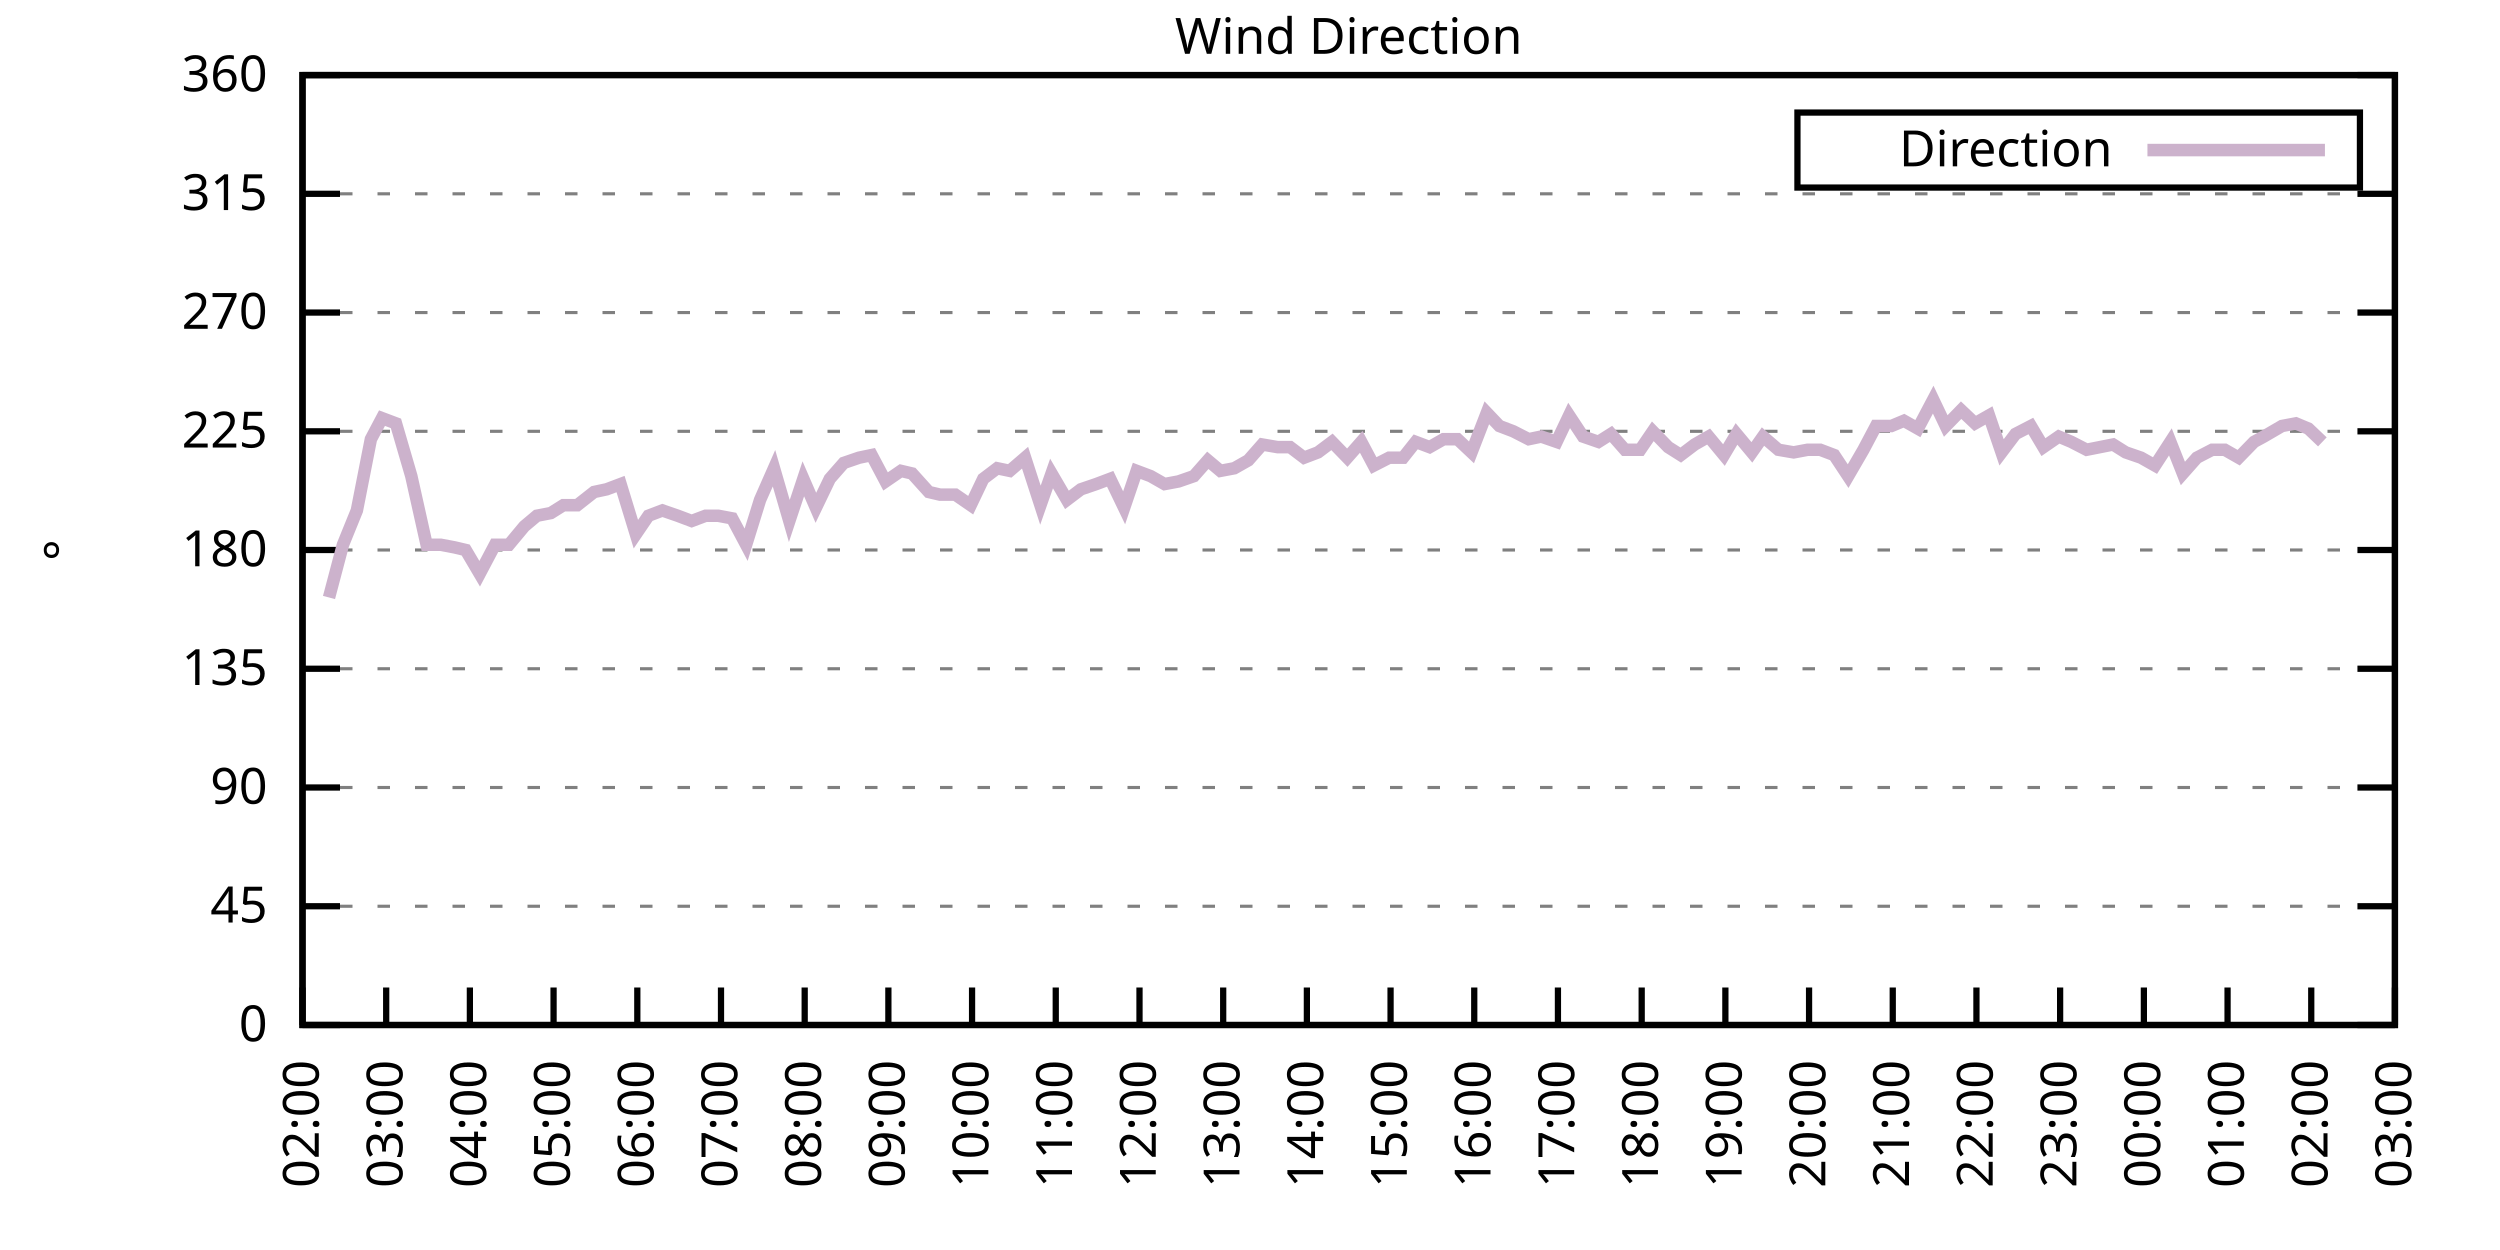
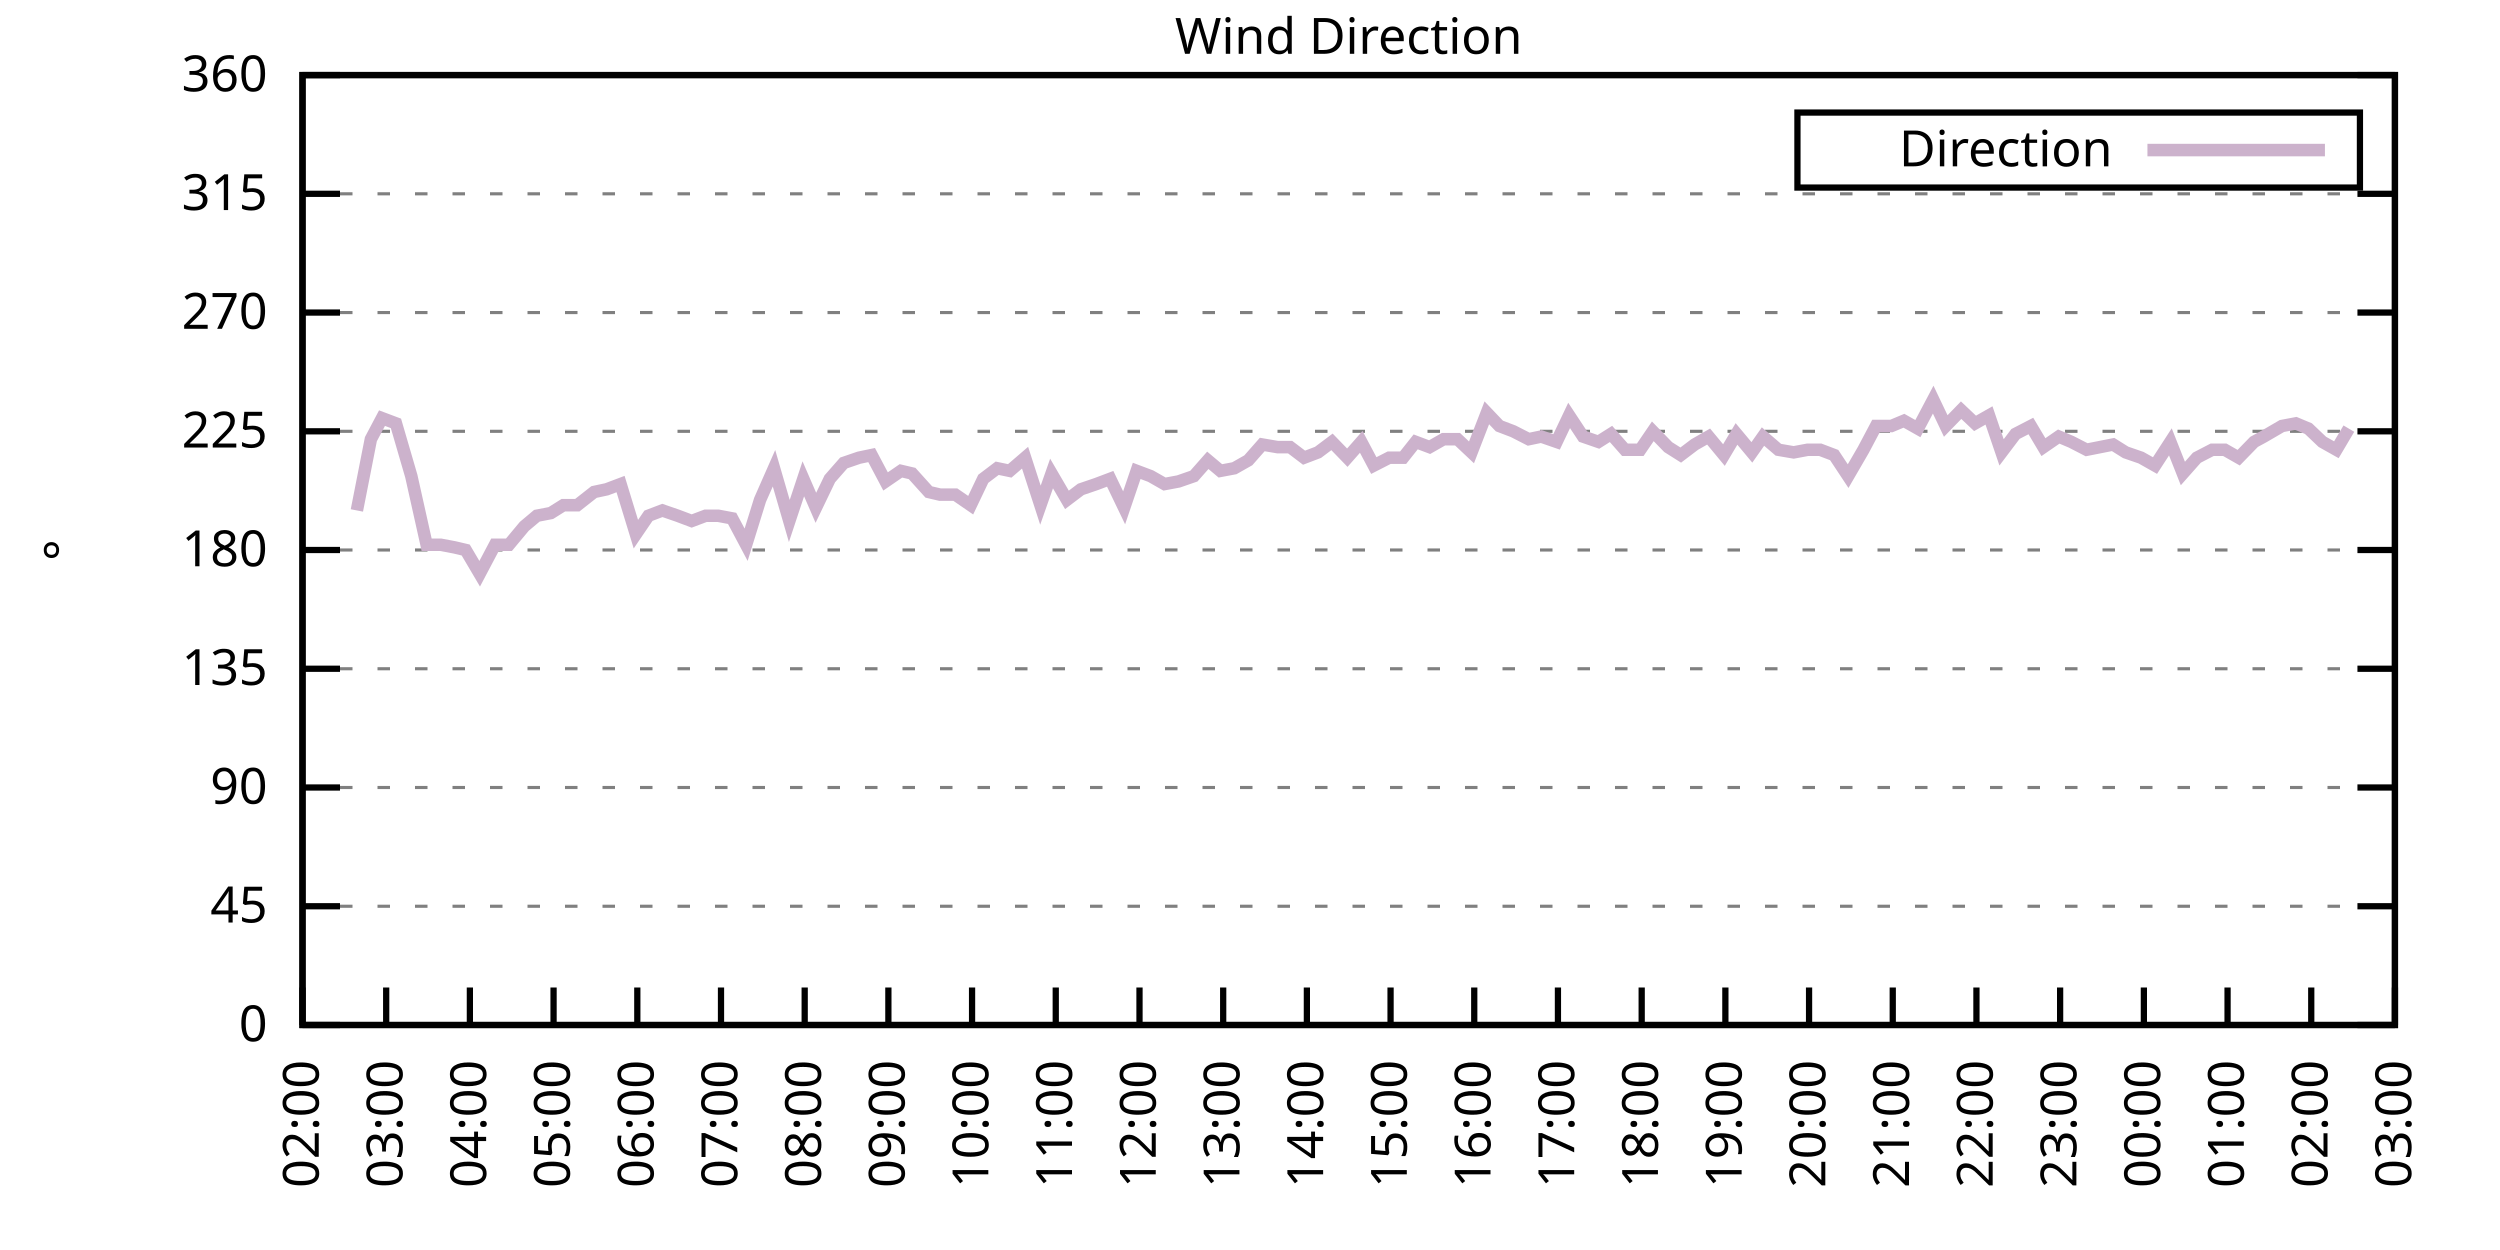
<svg xmlns="http://www.w3.org/2000/svg" xmlns:xlink="http://www.w3.org/1999/xlink" width="400" height="200" viewBox="0 0 400 200">
  <g id="gnuplot_canvas">
    <rect x="0" y="0" width="400" height="200" fill="none" />
    <defs>
      <circle id="gpDot" r="0.5" stroke-width="0.5" stroke="currentColor" />
      <path id="gpPt0" stroke-width="0.333" stroke="currentColor" d="M-1,0 h2 M0,-1 v2" />
      <path id="gpPt1" stroke-width="0.333" stroke="currentColor" d="M-1,-1 L1,1 M1,-1 L-1,1" />
      <path id="gpPt2" stroke-width="0.333" stroke="currentColor" d="M-1,0 L1,0 M0,-1 L0,1 M-1,-1 L1,1 M-1,1 L1,-1" />
      <rect id="gpPt3" stroke-width="0.333" stroke="currentColor" x="-1" y="-1" width="2" height="2" />
      <rect id="gpPt4" stroke-width="0.333" stroke="currentColor" fill="currentColor" x="-1" y="-1" width="2" height="2" />
      <circle id="gpPt5" stroke-width="0.333" stroke="currentColor" cx="0" cy="0" r="1" />
      <use xlink:href="#gpPt5" id="gpPt6" fill="currentColor" stroke="none" />
      <path id="gpPt7" stroke-width="0.333" stroke="currentColor" d="M0,-1.33 L-1.33,0.67 L1.33,0.67 z" />
      <use xlink:href="#gpPt7" id="gpPt8" fill="currentColor" stroke="none" />
      <use xlink:href="#gpPt7" id="gpPt9" stroke="currentColor" transform="rotate(180)" />
      <use xlink:href="#gpPt9" id="gpPt10" fill="currentColor" stroke="none" />
      <use xlink:href="#gpPt3" id="gpPt11" stroke="currentColor" transform="rotate(45)" />
      <use xlink:href="#gpPt11" id="gpPt12" fill="currentColor" stroke="none" />
      <path id="gpPt13" stroke-width="0.333" stroke="currentColor" d="M0,1.330 L1.265,0.411 L0.782,-1.067 L-0.782,-1.076 L-1.265,0.411 z" />
      <use xlink:href="#gpPt13" id="gpPt14" fill="currentColor" stroke="none" />
      <filter id="textbox" filterUnits="objectBoundingBox" x="0" y="0" height="1" width="1">
        <feFlood flood-color="white" flood-opacity="1" result="bgnd" />
        <feComposite in="SourceGraphic" in2="bgnd" operator="atop" />
      </filter>
      <filter id="greybox" filterUnits="objectBoundingBox" x="0" y="0" height="1" width="1">
        <feFlood flood-color="lightgrey" flood-opacity="1" result="grey" />
        <feComposite in="SourceGraphic" in2="grey" operator="atop" />
      </filter>
    </defs>
    <g fill="none" color="white" stroke="currentColor" stroke-width="1.00" stroke-linecap="butt" stroke-linejoin="miter">
</g>
    <g fill="none" color="black" stroke="currentColor" stroke-width="1.00" stroke-linecap="butt" stroke-linejoin="miter">
      <g stroke="none" shape-rendering="crispEdges">
        <polygon fill="rgb(255, 255, 255)" points="48.40,164.00 383.18,164.00 383.18,12.02 48.40,12.02 " />
      </g>
    </g>
    <g fill="none" color="black" stroke="currentColor" stroke-width="1.00" stroke-linecap="butt" stroke-linejoin="miter">
</g>
    <g fill="none" color="black" stroke="black" stroke-width="0.50" stroke-linecap="butt" stroke-linejoin="miter">
</g>
    <g fill="none" color="gray" stroke="currentColor" stroke-width="0.50" stroke-linecap="butt" stroke-linejoin="miter">
      <path stroke="gray" stroke-dasharray="2,4" class="gridline" d="M48.40,164.00 L383.19,164.00  " />
    </g>
    <g fill="none" color="gray" stroke="gray" stroke-width="1.00" stroke-linecap="butt" stroke-linejoin="miter">
</g>
    <g fill="none" color="black" stroke="currentColor" stroke-width="1.00" stroke-linecap="butt" stroke-linejoin="miter">
      <path stroke="black" d="M48.40,164.00 L54.40,164.00 M383.19,164.00 L377.19,164.00  " />
      <g transform="translate(42.80,166.60)" stroke="none" fill="black" font-family="Sans" font-size="8.00" text-anchor="end">
        <text>
          <tspan font-family="Sans"> 0</tspan>
        </text>
      </g>
    </g>
    <g fill="none" color="black" stroke="currentColor" stroke-width="1.00" stroke-linecap="butt" stroke-linejoin="miter">
</g>
    <g fill="none" color="black" stroke="black" stroke-width="0.50" stroke-linecap="butt" stroke-linejoin="miter">
</g>
    <g fill="none" color="gray" stroke="currentColor" stroke-width="0.50" stroke-linecap="butt" stroke-linejoin="miter">
      <path stroke="gray" stroke-dasharray="2,4" class="gridline" d="M48.40,145.00 L383.19,145.00  " />
    </g>
    <g fill="none" color="gray" stroke="gray" stroke-width="1.00" stroke-linecap="butt" stroke-linejoin="miter">
</g>
    <g fill="none" color="black" stroke="currentColor" stroke-width="1.00" stroke-linecap="butt" stroke-linejoin="miter">
      <path stroke="black" d="M48.40,145.00 L54.40,145.00 M383.19,145.00 L377.19,145.00  " />
      <g transform="translate(42.80,147.60)" stroke="none" fill="black" font-family="Sans" font-size="8.00" text-anchor="end">
        <text>
          <tspan font-family="Sans"> 45</tspan>
        </text>
      </g>
    </g>
    <g fill="none" color="black" stroke="currentColor" stroke-width="1.00" stroke-linecap="butt" stroke-linejoin="miter">
</g>
    <g fill="none" color="black" stroke="black" stroke-width="0.50" stroke-linecap="butt" stroke-linejoin="miter">
</g>
    <g fill="none" color="gray" stroke="currentColor" stroke-width="0.50" stroke-linecap="butt" stroke-linejoin="miter">
      <path stroke="gray" stroke-dasharray="2,4" class="gridline" d="M48.40,126.00 L383.19,126.00  " />
    </g>
    <g fill="none" color="gray" stroke="gray" stroke-width="1.00" stroke-linecap="butt" stroke-linejoin="miter">
</g>
    <g fill="none" color="black" stroke="currentColor" stroke-width="1.00" stroke-linecap="butt" stroke-linejoin="miter">
      <path stroke="black" d="M48.40,126.00 L54.40,126.00 M383.19,126.00 L377.19,126.00  " />
      <g transform="translate(42.80,128.60)" stroke="none" fill="black" font-family="Sans" font-size="8.00" text-anchor="end">
        <text>
          <tspan font-family="Sans"> 90</tspan>
        </text>
      </g>
    </g>
    <g fill="none" color="black" stroke="currentColor" stroke-width="1.00" stroke-linecap="butt" stroke-linejoin="miter">
</g>
    <g fill="none" color="black" stroke="black" stroke-width="0.50" stroke-linecap="butt" stroke-linejoin="miter">
</g>
    <g fill="none" color="gray" stroke="currentColor" stroke-width="0.50" stroke-linecap="butt" stroke-linejoin="miter">
      <path stroke="gray" stroke-dasharray="2,4" class="gridline" d="M48.40,107.00 L383.19,107.00  " />
    </g>
    <g fill="none" color="gray" stroke="gray" stroke-width="1.00" stroke-linecap="butt" stroke-linejoin="miter">
</g>
    <g fill="none" color="black" stroke="currentColor" stroke-width="1.00" stroke-linecap="butt" stroke-linejoin="miter">
      <path stroke="black" d="M48.40,107.00 L54.40,107.00 M383.19,107.00 L377.19,107.00  " />
      <g transform="translate(42.80,109.60)" stroke="none" fill="black" font-family="Sans" font-size="8.00" text-anchor="end">
        <text>
          <tspan font-family="Sans"> 135</tspan>
        </text>
      </g>
    </g>
    <g fill="none" color="black" stroke="currentColor" stroke-width="1.00" stroke-linecap="butt" stroke-linejoin="miter">
</g>
    <g fill="none" color="black" stroke="black" stroke-width="0.50" stroke-linecap="butt" stroke-linejoin="miter">
</g>
    <g fill="none" color="gray" stroke="currentColor" stroke-width="0.50" stroke-linecap="butt" stroke-linejoin="miter">
      <path stroke="gray" stroke-dasharray="2,4" class="gridline" d="M48.40,88.00 L383.19,88.00  " />
    </g>
    <g fill="none" color="gray" stroke="gray" stroke-width="1.00" stroke-linecap="butt" stroke-linejoin="miter">
</g>
    <g fill="none" color="black" stroke="currentColor" stroke-width="1.00" stroke-linecap="butt" stroke-linejoin="miter">
      <path stroke="black" d="M48.40,88.00 L54.40,88.00 M383.19,88.00 L377.19,88.00  " />
      <g transform="translate(42.80,90.60)" stroke="none" fill="black" font-family="Sans" font-size="8.00" text-anchor="end">
        <text>
          <tspan font-family="Sans"> 180</tspan>
        </text>
      </g>
    </g>
    <g fill="none" color="black" stroke="currentColor" stroke-width="1.00" stroke-linecap="butt" stroke-linejoin="miter">
</g>
    <g fill="none" color="black" stroke="black" stroke-width="0.50" stroke-linecap="butt" stroke-linejoin="miter">
</g>
    <g fill="none" color="gray" stroke="currentColor" stroke-width="0.50" stroke-linecap="butt" stroke-linejoin="miter">
      <path stroke="gray" stroke-dasharray="2,4" class="gridline" d="M48.40,69.01 L383.19,69.01  " />
    </g>
    <g fill="none" color="gray" stroke="gray" stroke-width="1.00" stroke-linecap="butt" stroke-linejoin="miter">
</g>
    <g fill="none" color="black" stroke="currentColor" stroke-width="1.00" stroke-linecap="butt" stroke-linejoin="miter">
      <path stroke="black" d="M48.40,69.01 L54.40,69.01 M383.19,69.01 L377.19,69.01  " />
      <g transform="translate(42.80,71.61)" stroke="none" fill="black" font-family="Sans" font-size="8.00" text-anchor="end">
        <text>
          <tspan font-family="Sans"> 225</tspan>
        </text>
      </g>
    </g>
    <g fill="none" color="black" stroke="currentColor" stroke-width="1.00" stroke-linecap="butt" stroke-linejoin="miter">
</g>
    <g fill="none" color="black" stroke="black" stroke-width="0.50" stroke-linecap="butt" stroke-linejoin="miter">
</g>
    <g fill="none" color="gray" stroke="currentColor" stroke-width="0.50" stroke-linecap="butt" stroke-linejoin="miter">
      <path stroke="gray" stroke-dasharray="2,4" class="gridline" d="M48.40,50.01 L383.19,50.01  " />
    </g>
    <g fill="none" color="gray" stroke="gray" stroke-width="1.00" stroke-linecap="butt" stroke-linejoin="miter">
</g>
    <g fill="none" color="black" stroke="currentColor" stroke-width="1.00" stroke-linecap="butt" stroke-linejoin="miter">
      <path stroke="black" d="M48.40,50.01 L54.40,50.01 M383.19,50.01 L377.19,50.01  " />
      <g transform="translate(42.80,52.61)" stroke="none" fill="black" font-family="Sans" font-size="8.00" text-anchor="end">
        <text>
          <tspan font-family="Sans"> 270</tspan>
        </text>
      </g>
    </g>
    <g fill="none" color="black" stroke="currentColor" stroke-width="1.00" stroke-linecap="butt" stroke-linejoin="miter">
</g>
    <g fill="none" color="black" stroke="black" stroke-width="0.50" stroke-linecap="butt" stroke-linejoin="miter">
</g>
    <g fill="none" color="gray" stroke="currentColor" stroke-width="0.50" stroke-linecap="butt" stroke-linejoin="miter">
      <path stroke="gray" stroke-dasharray="2,4" class="gridline" d="M48.40,31.01 L383.19,31.01  " />
    </g>
    <g fill="none" color="gray" stroke="gray" stroke-width="1.00" stroke-linecap="butt" stroke-linejoin="miter">
</g>
    <g fill="none" color="black" stroke="currentColor" stroke-width="1.00" stroke-linecap="butt" stroke-linejoin="miter">
      <path stroke="black" d="M48.40,31.01 L54.40,31.01 M383.19,31.01 L377.19,31.01  " />
      <g transform="translate(42.80,33.61)" stroke="none" fill="black" font-family="Sans" font-size="8.00" text-anchor="end">
        <text>
          <tspan font-family="Sans"> 315</tspan>
        </text>
      </g>
    </g>
    <g fill="none" color="black" stroke="currentColor" stroke-width="1.00" stroke-linecap="butt" stroke-linejoin="miter">
</g>
    <g fill="none" color="black" stroke="black" stroke-width="0.50" stroke-linecap="butt" stroke-linejoin="miter">
</g>
    <g fill="none" color="gray" stroke="currentColor" stroke-width="0.50" stroke-linecap="butt" stroke-linejoin="miter">
      <path stroke="gray" stroke-dasharray="2,4" class="gridline" d="M48.40,12.01 L383.19,12.01  " />
    </g>
    <g fill="none" color="gray" stroke="gray" stroke-width="1.00" stroke-linecap="butt" stroke-linejoin="miter">
</g>
    <g fill="none" color="black" stroke="currentColor" stroke-width="1.00" stroke-linecap="butt" stroke-linejoin="miter">
      <path stroke="black" d="M48.40,12.01 L54.40,12.01 M383.19,12.01 L377.19,12.01  " />
      <g transform="translate(42.80,14.61)" stroke="none" fill="black" font-family="Sans" font-size="8.00" text-anchor="end">
        <text>
          <tspan font-family="Sans"> 360</tspan>
        </text>
      </g>
    </g>
    <g fill="none" color="black" stroke="currentColor" stroke-width="1.00" stroke-linecap="butt" stroke-linejoin="miter">
      <path stroke="black" d="M48.40,164.00 L48.40,158.00  " />
      <g transform="translate(51.00,169.60) rotate(270.00)" stroke="none" fill="black" font-family="Sans" font-size="8.00" text-anchor="end">
        <text>
          <tspan font-family="Sans">02:00</tspan>
        </text>
      </g>
    </g>
    <g fill="none" color="black" stroke="currentColor" stroke-width="1.00" stroke-linecap="butt" stroke-linejoin="miter">
      <path stroke="black" d="M61.79,164.00 L61.79,158.00  " />
      <g transform="translate(64.39,169.60) rotate(270.00)" stroke="none" fill="black" font-family="Sans" font-size="8.00" text-anchor="end">
        <text>
          <tspan font-family="Sans">03:00</tspan>
        </text>
      </g>
    </g>
    <g fill="none" color="black" stroke="currentColor" stroke-width="1.00" stroke-linecap="butt" stroke-linejoin="miter">
      <path stroke="black" d="M75.18,164.00 L75.18,158.00  " />
      <g transform="translate(77.78,169.60) rotate(270.00)" stroke="none" fill="black" font-family="Sans" font-size="8.00" text-anchor="end">
        <text>
          <tspan font-family="Sans">04:00</tspan>
        </text>
      </g>
    </g>
    <g fill="none" color="black" stroke="currentColor" stroke-width="1.00" stroke-linecap="butt" stroke-linejoin="miter">
      <path stroke="black" d="M88.57,164.00 L88.57,158.00  " />
      <g transform="translate(91.17,169.60) rotate(270.00)" stroke="none" fill="black" font-family="Sans" font-size="8.00" text-anchor="end">
        <text>
          <tspan font-family="Sans">05:00</tspan>
        </text>
      </g>
    </g>
    <g fill="none" color="black" stroke="currentColor" stroke-width="1.00" stroke-linecap="butt" stroke-linejoin="miter">
      <path stroke="black" d="M101.97,164.00 L101.97,158.00  " />
      <g transform="translate(104.57,169.60) rotate(270.00)" stroke="none" fill="black" font-family="Sans" font-size="8.00" text-anchor="end">
        <text>
          <tspan font-family="Sans">06:00</tspan>
        </text>
      </g>
    </g>
    <g fill="none" color="black" stroke="currentColor" stroke-width="1.00" stroke-linecap="butt" stroke-linejoin="miter">
      <path stroke="black" d="M115.36,164.00 L115.36,158.00  " />
      <g transform="translate(117.96,169.60) rotate(270.00)" stroke="none" fill="black" font-family="Sans" font-size="8.00" text-anchor="end">
        <text>
          <tspan font-family="Sans">07:00</tspan>
        </text>
      </g>
    </g>
    <g fill="none" color="black" stroke="currentColor" stroke-width="1.00" stroke-linecap="butt" stroke-linejoin="miter">
      <path stroke="black" d="M128.75,164.00 L128.75,158.00  " />
      <g transform="translate(131.35,169.60) rotate(270.00)" stroke="none" fill="black" font-family="Sans" font-size="8.00" text-anchor="end">
        <text>
          <tspan font-family="Sans">08:00</tspan>
        </text>
      </g>
    </g>
    <g fill="none" color="black" stroke="currentColor" stroke-width="1.00" stroke-linecap="butt" stroke-linejoin="miter">
      <path stroke="black" d="M142.14,164.00 L142.14,158.00  " />
      <g transform="translate(144.74,169.60) rotate(270.00)" stroke="none" fill="black" font-family="Sans" font-size="8.00" text-anchor="end">
        <text>
          <tspan font-family="Sans">09:00</tspan>
        </text>
      </g>
    </g>
    <g fill="none" color="black" stroke="currentColor" stroke-width="1.00" stroke-linecap="butt" stroke-linejoin="miter">
      <path stroke="black" d="M155.53,164.00 L155.53,158.00  " />
      <g transform="translate(158.13,169.60) rotate(270.00)" stroke="none" fill="black" font-family="Sans" font-size="8.00" text-anchor="end">
        <text>
          <tspan font-family="Sans">10:00</tspan>
        </text>
      </g>
    </g>
    <g fill="none" color="black" stroke="currentColor" stroke-width="1.00" stroke-linecap="butt" stroke-linejoin="miter">
      <path stroke="black" d="M168.92,164.00 L168.92,158.00  " />
      <g transform="translate(171.52,169.60) rotate(270.00)" stroke="none" fill="black" font-family="Sans" font-size="8.00" text-anchor="end">
        <text>
          <tspan font-family="Sans">11:00</tspan>
        </text>
      </g>
    </g>
    <g fill="none" color="black" stroke="currentColor" stroke-width="1.00" stroke-linecap="butt" stroke-linejoin="miter">
      <path stroke="black" d="M182.32,164.00 L182.32,158.00  " />
      <g transform="translate(184.92,169.60) rotate(270.00)" stroke="none" fill="black" font-family="Sans" font-size="8.00" text-anchor="end">
        <text>
          <tspan font-family="Sans">12:00</tspan>
        </text>
      </g>
    </g>
    <g fill="none" color="black" stroke="currentColor" stroke-width="1.00" stroke-linecap="butt" stroke-linejoin="miter">
      <path stroke="black" d="M195.71,164.00 L195.71,158.00  " />
      <g transform="translate(198.31,169.60) rotate(270.00)" stroke="none" fill="black" font-family="Sans" font-size="8.00" text-anchor="end">
        <text>
          <tspan font-family="Sans">13:00</tspan>
        </text>
      </g>
    </g>
    <g fill="none" color="black" stroke="currentColor" stroke-width="1.00" stroke-linecap="butt" stroke-linejoin="miter">
      <path stroke="black" d="M209.10,164.00 L209.10,158.00  " />
      <g transform="translate(211.70,169.60) rotate(270.00)" stroke="none" fill="black" font-family="Sans" font-size="8.00" text-anchor="end">
        <text>
          <tspan font-family="Sans">14:00</tspan>
        </text>
      </g>
    </g>
    <g fill="none" color="black" stroke="currentColor" stroke-width="1.00" stroke-linecap="butt" stroke-linejoin="miter">
      <path stroke="black" d="M222.49,164.00 L222.49,158.00  " />
      <g transform="translate(225.09,169.60) rotate(270.00)" stroke="none" fill="black" font-family="Sans" font-size="8.00" text-anchor="end">
        <text>
          <tspan font-family="Sans">15:00</tspan>
        </text>
      </g>
    </g>
    <g fill="none" color="black" stroke="currentColor" stroke-width="1.00" stroke-linecap="butt" stroke-linejoin="miter">
      <path stroke="black" d="M235.88,164.00 L235.88,158.00  " />
      <g transform="translate(238.48,169.60) rotate(270.00)" stroke="none" fill="black" font-family="Sans" font-size="8.00" text-anchor="end">
        <text>
          <tspan font-family="Sans">16:00</tspan>
        </text>
      </g>
    </g>
    <g fill="none" color="black" stroke="currentColor" stroke-width="1.00" stroke-linecap="butt" stroke-linejoin="miter">
      <path stroke="black" d="M249.27,164.00 L249.27,158.00  " />
      <g transform="translate(251.87,169.60) rotate(270.00)" stroke="none" fill="black" font-family="Sans" font-size="8.00" text-anchor="end">
        <text>
          <tspan font-family="Sans">17:00</tspan>
        </text>
      </g>
    </g>
    <g fill="none" color="black" stroke="currentColor" stroke-width="1.00" stroke-linecap="butt" stroke-linejoin="miter">
      <path stroke="black" d="M262.67,164.00 L262.67,158.00  " />
      <g transform="translate(265.27,169.60) rotate(270.00)" stroke="none" fill="black" font-family="Sans" font-size="8.00" text-anchor="end">
        <text>
          <tspan font-family="Sans">18:00</tspan>
        </text>
      </g>
    </g>
    <g fill="none" color="black" stroke="currentColor" stroke-width="1.00" stroke-linecap="butt" stroke-linejoin="miter">
      <path stroke="black" d="M276.06,164.00 L276.06,158.00  " />
      <g transform="translate(278.66,169.60) rotate(270.00)" stroke="none" fill="black" font-family="Sans" font-size="8.00" text-anchor="end">
        <text>
          <tspan font-family="Sans">19:00</tspan>
        </text>
      </g>
    </g>
    <g fill="none" color="black" stroke="currentColor" stroke-width="1.00" stroke-linecap="butt" stroke-linejoin="miter">
      <path stroke="black" d="M289.45,164.00 L289.45,158.00  " />
      <g transform="translate(292.05,169.60) rotate(270.00)" stroke="none" fill="black" font-family="Sans" font-size="8.00" text-anchor="end">
        <text>
          <tspan font-family="Sans">20:00</tspan>
        </text>
      </g>
    </g>
    <g fill="none" color="black" stroke="currentColor" stroke-width="1.00" stroke-linecap="butt" stroke-linejoin="miter">
      <path stroke="black" d="M302.84,164.00 L302.84,158.00  " />
      <g transform="translate(305.44,169.60) rotate(270.00)" stroke="none" fill="black" font-family="Sans" font-size="8.00" text-anchor="end">
        <text>
          <tspan font-family="Sans">21:00</tspan>
        </text>
      </g>
    </g>
    <g fill="none" color="black" stroke="currentColor" stroke-width="1.00" stroke-linecap="butt" stroke-linejoin="miter">
      <path stroke="black" d="M316.23,164.00 L316.23,158.00  " />
      <g transform="translate(318.83,169.60) rotate(270.00)" stroke="none" fill="black" font-family="Sans" font-size="8.00" text-anchor="end">
        <text>
          <tspan font-family="Sans">22:00</tspan>
        </text>
      </g>
    </g>
    <g fill="none" color="black" stroke="currentColor" stroke-width="1.00" stroke-linecap="butt" stroke-linejoin="miter">
      <path stroke="black" d="M329.62,164.00 L329.62,158.00  " />
      <g transform="translate(332.22,169.60) rotate(270.00)" stroke="none" fill="black" font-family="Sans" font-size="8.00" text-anchor="end">
        <text>
          <tspan font-family="Sans">23:00</tspan>
        </text>
      </g>
    </g>
    <g fill="none" color="black" stroke="currentColor" stroke-width="1.00" stroke-linecap="butt" stroke-linejoin="miter">
      <path stroke="black" d="M343.02,164.00 L343.02,158.00  " />
      <g transform="translate(345.62,169.60) rotate(270.00)" stroke="none" fill="black" font-family="Sans" font-size="8.00" text-anchor="end">
        <text>
          <tspan font-family="Sans">00:00</tspan>
        </text>
      </g>
    </g>
    <g fill="none" color="black" stroke="currentColor" stroke-width="1.00" stroke-linecap="butt" stroke-linejoin="miter">
      <path stroke="black" d="M356.41,164.00 L356.41,158.00  " />
      <g transform="translate(359.01,169.60) rotate(270.00)" stroke="none" fill="black" font-family="Sans" font-size="8.00" text-anchor="end">
        <text>
          <tspan font-family="Sans">01:00</tspan>
        </text>
      </g>
    </g>
    <g fill="none" color="black" stroke="currentColor" stroke-width="1.00" stroke-linecap="butt" stroke-linejoin="miter">
      <path stroke="black" d="M369.80,164.00 L369.80,158.00  " />
      <g transform="translate(372.40,169.60) rotate(270.00)" stroke="none" fill="black" font-family="Sans" font-size="8.00" text-anchor="end">
        <text>
          <tspan font-family="Sans">02:00</tspan>
        </text>
      </g>
    </g>
    <g fill="none" color="black" stroke="currentColor" stroke-width="1.00" stroke-linecap="butt" stroke-linejoin="miter">
      <path stroke="black" d="M383.19,164.00 L383.19,158.00  " />
      <g transform="translate(385.79,169.60) rotate(270.00)" stroke="none" fill="black" font-family="Sans" font-size="8.00" text-anchor="end">
        <text>
          <tspan font-family="Sans">03:00</tspan>
        </text>
      </g>
    </g>
    <g fill="none" color="black" stroke="currentColor" stroke-width="1.00" stroke-linecap="butt" stroke-linejoin="miter">
</g>
    <g fill="none" color="black" stroke="currentColor" stroke-width="1.00" stroke-linecap="butt" stroke-linejoin="miter">
      <path stroke="black" d="M48.40,12.01 L48.40,164.00 L383.19,164.00 L383.19,12.01 L48.40,12.01 Z  " />
    </g>
    <g fill="none" color="black" stroke="currentColor" stroke-width="1.00" stroke-linecap="butt" stroke-linejoin="miter">
</g>
    <g fill="none" color="black" stroke="currentColor" stroke-width="1.00" stroke-linecap="butt" stroke-linejoin="miter">
      <path stroke="black" d="M287.59,30.01 L287.59,18.01 L377.59,18.01 L377.59,30.01 L287.59,30.01 Z  " />
    </g>
    <g id="Wind_direction_plot_1">
      <g fill="none" color="white" stroke="black" stroke-width="2.00" stroke-linecap="butt" stroke-linejoin="miter">
</g>
      <g fill="none" color="black" stroke="currentColor" stroke-width="2.00" stroke-linecap="butt" stroke-linejoin="miter">
        <g transform="translate(337.99,26.61)" stroke="none" fill="black" font-family="Sans" font-size="8.00" text-anchor="end">
          <text>
            <tspan font-family="Sans">Direction</tspan>
          </text>
        </g>
      </g>
      <g fill="none" color="black" stroke="currentColor" stroke-width="2.00" stroke-linecap="butt" stroke-linejoin="miter">
-         <path stroke="rgb(204, 178, 204)" d="M343.59,24.01 L371.99,24.01 M52.64,95.60 L54.87,87.16 L57.10,81.67 L59.34,70.27 L61.12,66.90 L63.35,67.74   L65.81,76.18 L68.26,87.16 L70.50,87.16 L72.73,87.58 L74.51,88.00 L76.75,91.80 L79.20,87.16 L81.43,87.16   L83.89,84.21 L85.90,82.52 L88.13,82.09 L90.14,80.83 L92.37,80.83 L95.05,78.72 L97.06,78.29 L99.29,77.45   L101.74,85.47 L103.75,82.52 L105.98,81.67 L108.44,82.52 L110.67,83.36 L112.90,82.52 L114.91,82.52 L117.14,82.94   L119.38,87.16 L121.61,79.98 L123.84,74.92 L126.29,83.36 L128.53,76.61 L130.54,81.25 L132.77,76.61 L135.00,74.07   L137.45,73.23 L139.46,72.81 L141.69,77.03 L144.15,75.34 L145.94,75.76 L148.61,78.72 L150.40,79.14 L152.85,79.14   L155.31,80.83 L157.32,76.61 L159.55,74.92 L161.56,75.34 L164.01,73.23 L166.47,80.83 L168.25,75.76 L170.71,79.98   L172.94,78.29 L175.40,77.45 L177.63,76.61 L179.86,81.25 L181.87,75.34 L184.10,76.18 L186.33,77.45 L188.57,77.03   L191.02,76.18 L193.25,73.65 L195.26,75.34 L197.49,74.92 L199.73,73.65 L201.96,71.12 L204.41,71.54 L206.42,71.54   L208.65,73.23 L210.88,72.38 L213.12,70.70 L215.57,73.23 L217.80,70.70 L219.81,74.49 L222.27,73.23 L224.50,73.23   L226.51,70.70 L228.74,71.54 L230.97,70.27 L233.20,70.27 L235.44,72.38 L237.89,66.05 L239.90,68.16 L242.13,69.01   L244.59,70.27 L246.60,69.85 L249.05,70.70 L251.06,66.47 L253.29,69.85 L255.75,70.70 L257.76,69.43 L259.99,71.96   L262.44,71.96 L264.45,69.01 L266.91,71.54 L268.92,72.81 L271.15,71.12 L273.38,69.85 L275.83,72.81 L277.84,69.43   L280.30,72.38 L282.08,69.85 L284.54,71.96 L286.99,72.38 L289.23,71.96 L291.23,71.96 L293.47,72.81 L295.70,76.18   L298.15,71.96 L300.16,68.16 L302.62,68.16 L304.63,67.32 L306.86,68.58 L309.31,63.94 L311.32,68.16 L313.78,65.63   L316.01,67.74 L318.24,66.47 L320.25,72.38 L322.48,69.43 L324.94,68.16 L326.95,71.54 L329.40,69.85 L331.41,70.70   L333.86,71.96 L338.10,71.12 L340.11,72.38 L342.57,73.23 L344.80,74.49 L347.26,70.70 L349.26,75.76 L351.50,73.23   L353.95,71.96 L355.96,71.96 L358.19,73.23 L360.65,70.70 L362.21,69.85 L365.11,68.16 L367.34,67.74 L369.35,68.58   L371.58,70.70  " />
+         <path stroke="rgb(204, 178, 204)" d="M343.59,24.01 L371.99,24.01 M57.10,81.67 L59.34,70.27 L61.12,66.90 L63.35,67.74 L65.81,76.18 L68.26,87.16   L70.50,87.16 L72.73,87.58 L74.51,88.00 L76.75,91.80 L79.20,87.16 L81.43,87.16 L83.89,84.21 L85.90,82.52   L88.13,82.09 L90.14,80.83 L92.37,80.83 L95.05,78.72 L97.06,78.29 L99.29,77.45 L101.74,85.47 L103.75,82.52   L105.98,81.67 L108.44,82.52 L110.67,83.36 L112.90,82.52 L114.91,82.52 L117.14,82.94 L119.38,87.16 L121.61,79.98   L123.84,74.92 L126.29,83.36 L128.53,76.61 L130.54,81.25 L132.77,76.61 L135.00,74.07 L137.45,73.23 L139.46,72.81   L141.69,77.03 L144.15,75.34 L145.94,75.76 L148.61,78.72 L150.40,79.14 L152.85,79.14 L155.31,80.83 L157.32,76.61   L159.55,74.92 L161.56,75.34 L164.01,73.23 L166.47,80.83 L168.25,75.76 L170.71,79.98 L172.94,78.29 L175.40,77.45   L177.63,76.61 L179.86,81.25 L181.87,75.34 L184.10,76.18 L186.33,77.45 L188.57,77.03 L191.02,76.18 L193.25,73.65   L195.26,75.34 L197.49,74.92 L199.73,73.65 L201.96,71.12 L204.41,71.54 L206.42,71.54 L208.65,73.23 L210.88,72.38   L213.12,70.70 L215.57,73.23 L217.80,70.70 L219.81,74.49 L222.27,73.23 L224.50,73.23 L226.51,70.70 L228.74,71.54   L230.97,70.27 L233.20,70.27 L235.44,72.38 L237.89,66.05 L239.90,68.16 L242.13,69.01 L244.59,70.27 L246.60,69.85   L249.05,70.70 L251.06,66.47 L253.29,69.85 L255.75,70.70 L257.76,69.43 L259.99,71.96 L262.44,71.96 L264.45,69.01   L266.91,71.54 L268.92,72.81 L271.15,71.12 L273.38,69.85 L275.83,72.81 L277.84,69.43 L280.30,72.38 L282.08,69.85   L284.54,71.96 L286.99,72.38 L289.23,71.96 L291.23,71.96 L293.47,72.81 L295.70,76.18 L298.15,71.96 L300.16,68.16   L302.62,68.16 L304.63,67.32 L306.86,68.58 L309.31,63.94 L311.32,68.16 L313.78,65.63 L316.01,67.74 L318.24,66.47   L320.25,72.38 L322.48,69.43 L324.94,68.16 L326.95,71.54 L329.40,69.85 L331.41,70.70 L333.86,71.96 L338.10,71.12   L340.11,72.38 L342.57,73.23 L344.80,74.49 L347.26,70.70 L349.26,75.76 L351.50,73.23 L353.95,71.96 L355.96,71.96   L358.19,73.23 L360.65,70.70 L362.21,69.85 L365.11,68.16 L367.34,67.74 L369.35,68.58 L371.58,70.70 L373.82,71.96   L375.82,68.58  " />
      </g>
    </g>
    <g fill="none" color="black" stroke="currentColor" stroke-width="2.00" stroke-linecap="butt" stroke-linejoin="miter">
</g>
    <g fill="none" color="black" stroke="black" stroke-width="1.00" stroke-linecap="butt" stroke-linejoin="miter">
</g>
    <g fill="none" color="black" stroke="currentColor" stroke-width="1.00" stroke-linecap="butt" stroke-linejoin="miter">
      <path stroke="black" d="M48.40,12.01 L48.40,164.00 L383.19,164.00 L383.19,12.01 L48.40,12.01 Z  " />
      <g transform="translate(12.80,88.01) rotate(270.00)" stroke="none" fill="black" font-family="Sans" font-size="8.00" text-anchor="middle">
        <text>
          <tspan font-family="Sans">°</tspan>
        </text>
      </g>
    </g>
    <g fill="none" color="black" stroke="currentColor" stroke-width="1.00" stroke-linecap="butt" stroke-linejoin="miter">
</g>
    <g fill="none" color="black" stroke="currentColor" stroke-width="1.00" stroke-linecap="butt" stroke-linejoin="miter">
      <g transform="translate(215.79,8.61)" stroke="none" fill="black" font-family="Sans" font-size="8.00" text-anchor="middle">
        <text>
          <tspan font-family="Sans">Wind Direction</tspan>
        </text>
      </g>
    </g>
    <g fill="none" color="black" stroke="currentColor" stroke-width="1.00" stroke-linecap="butt" stroke-linejoin="miter">
</g>
  </g>
</svg>
